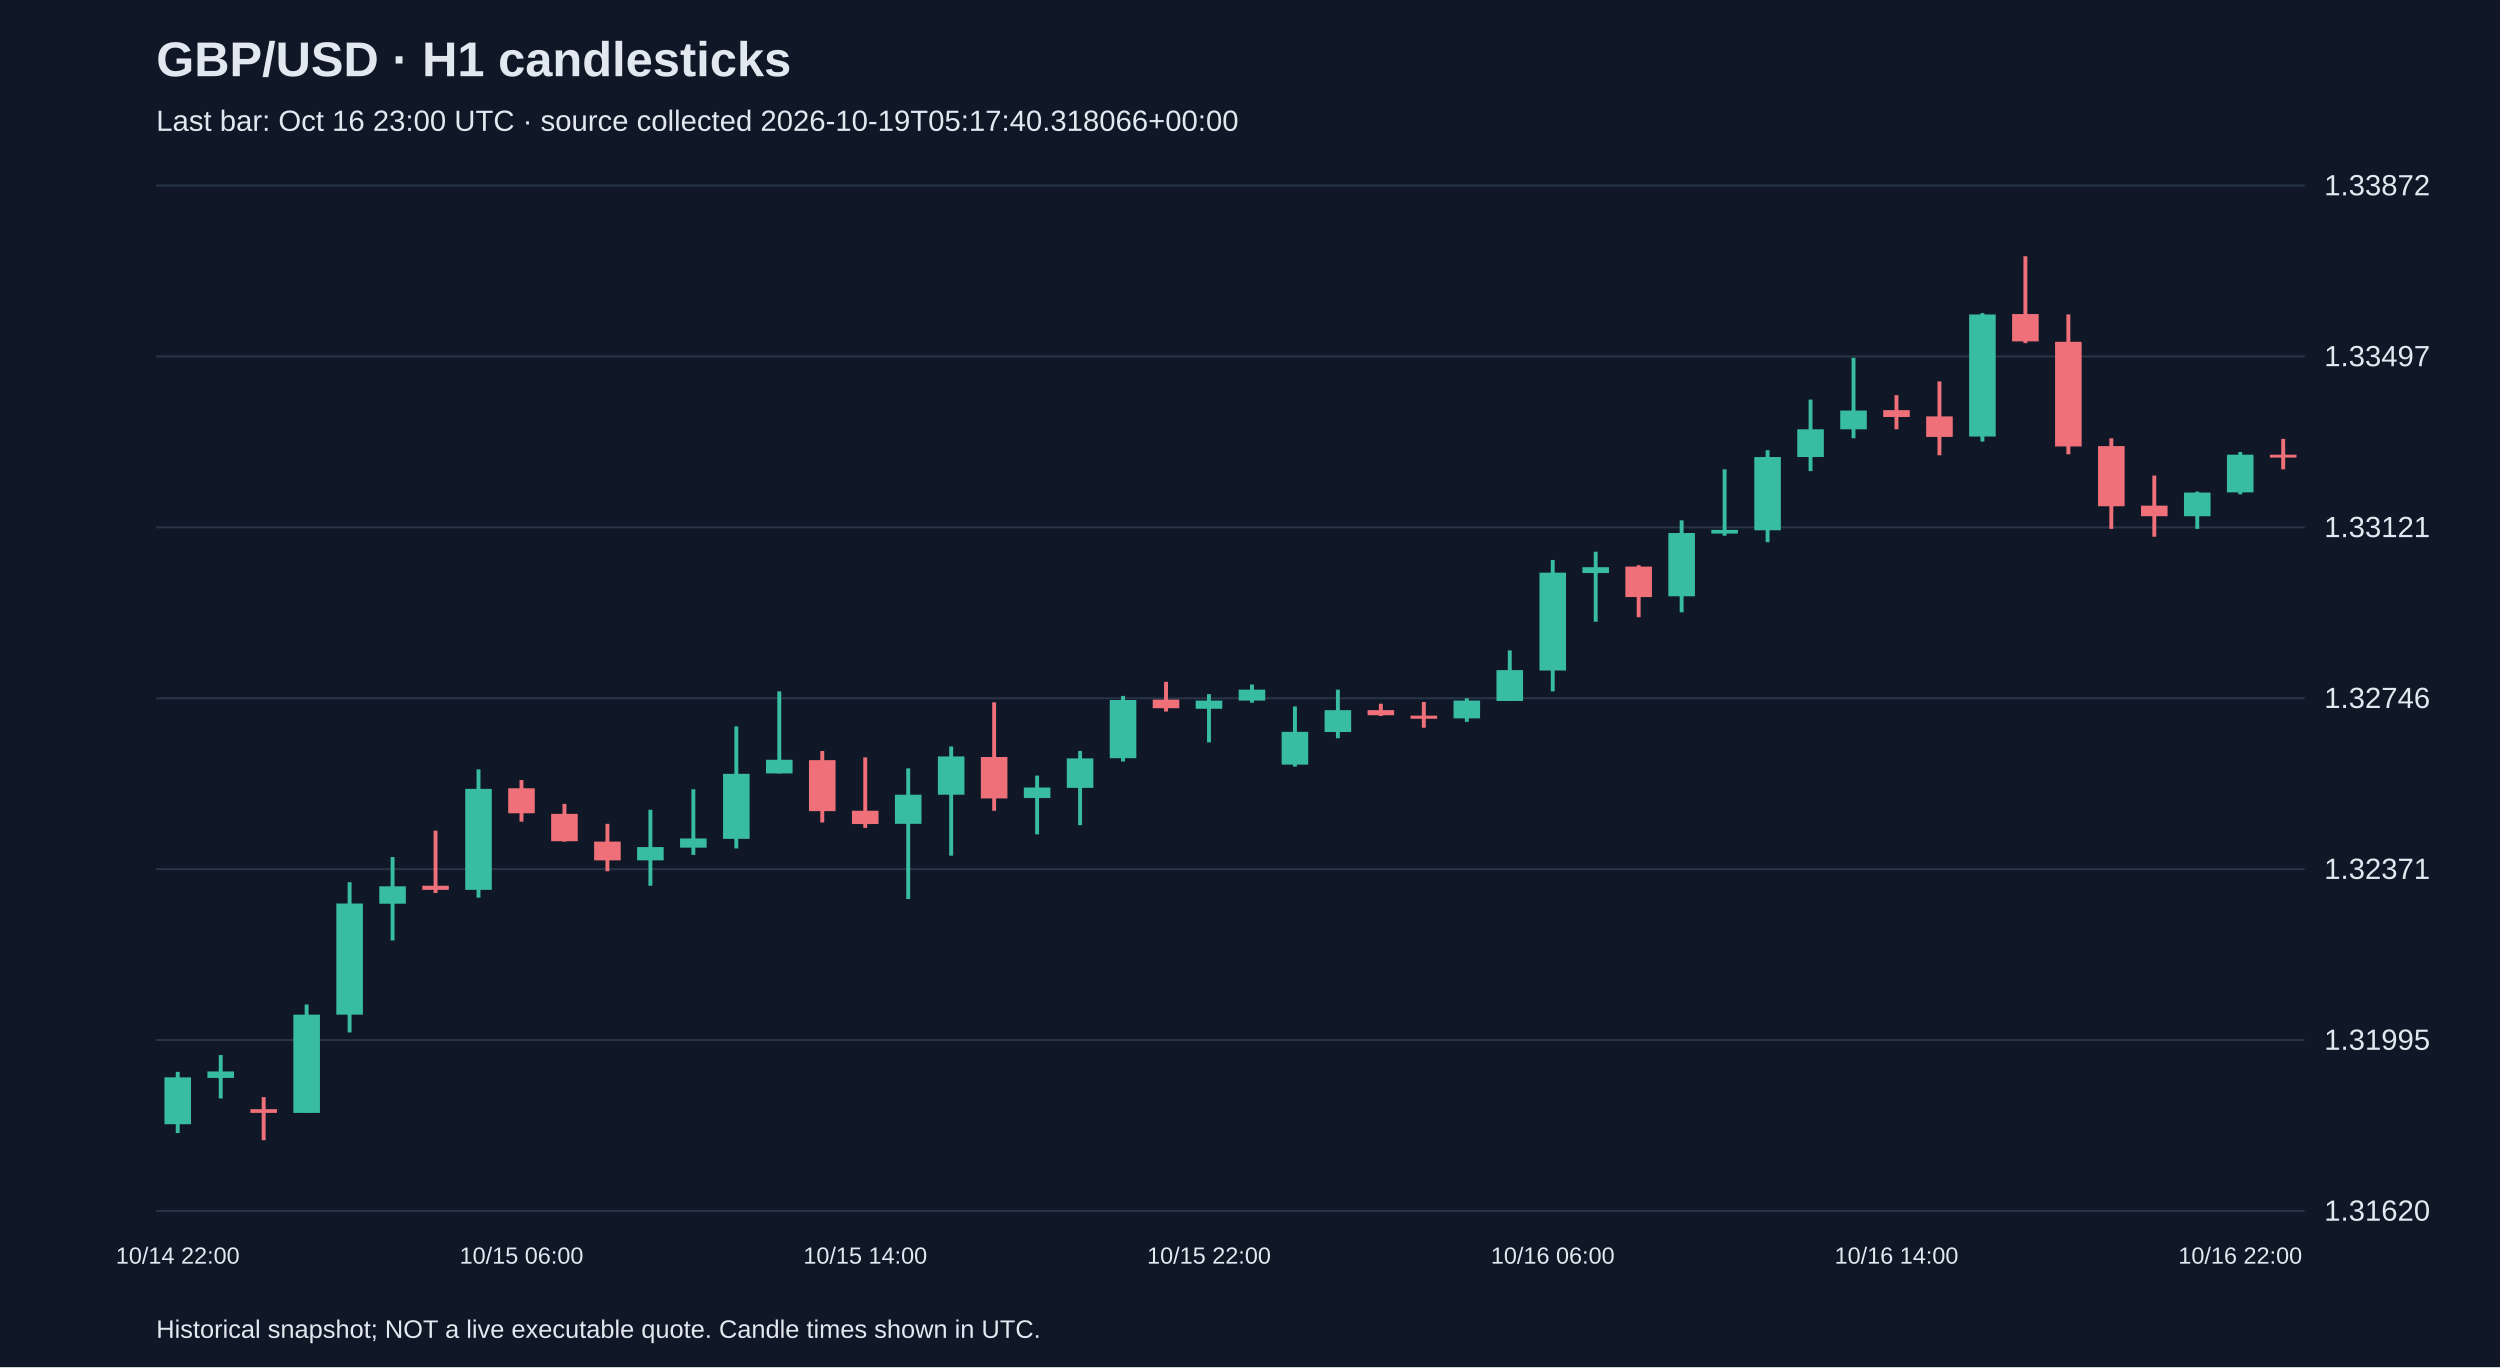
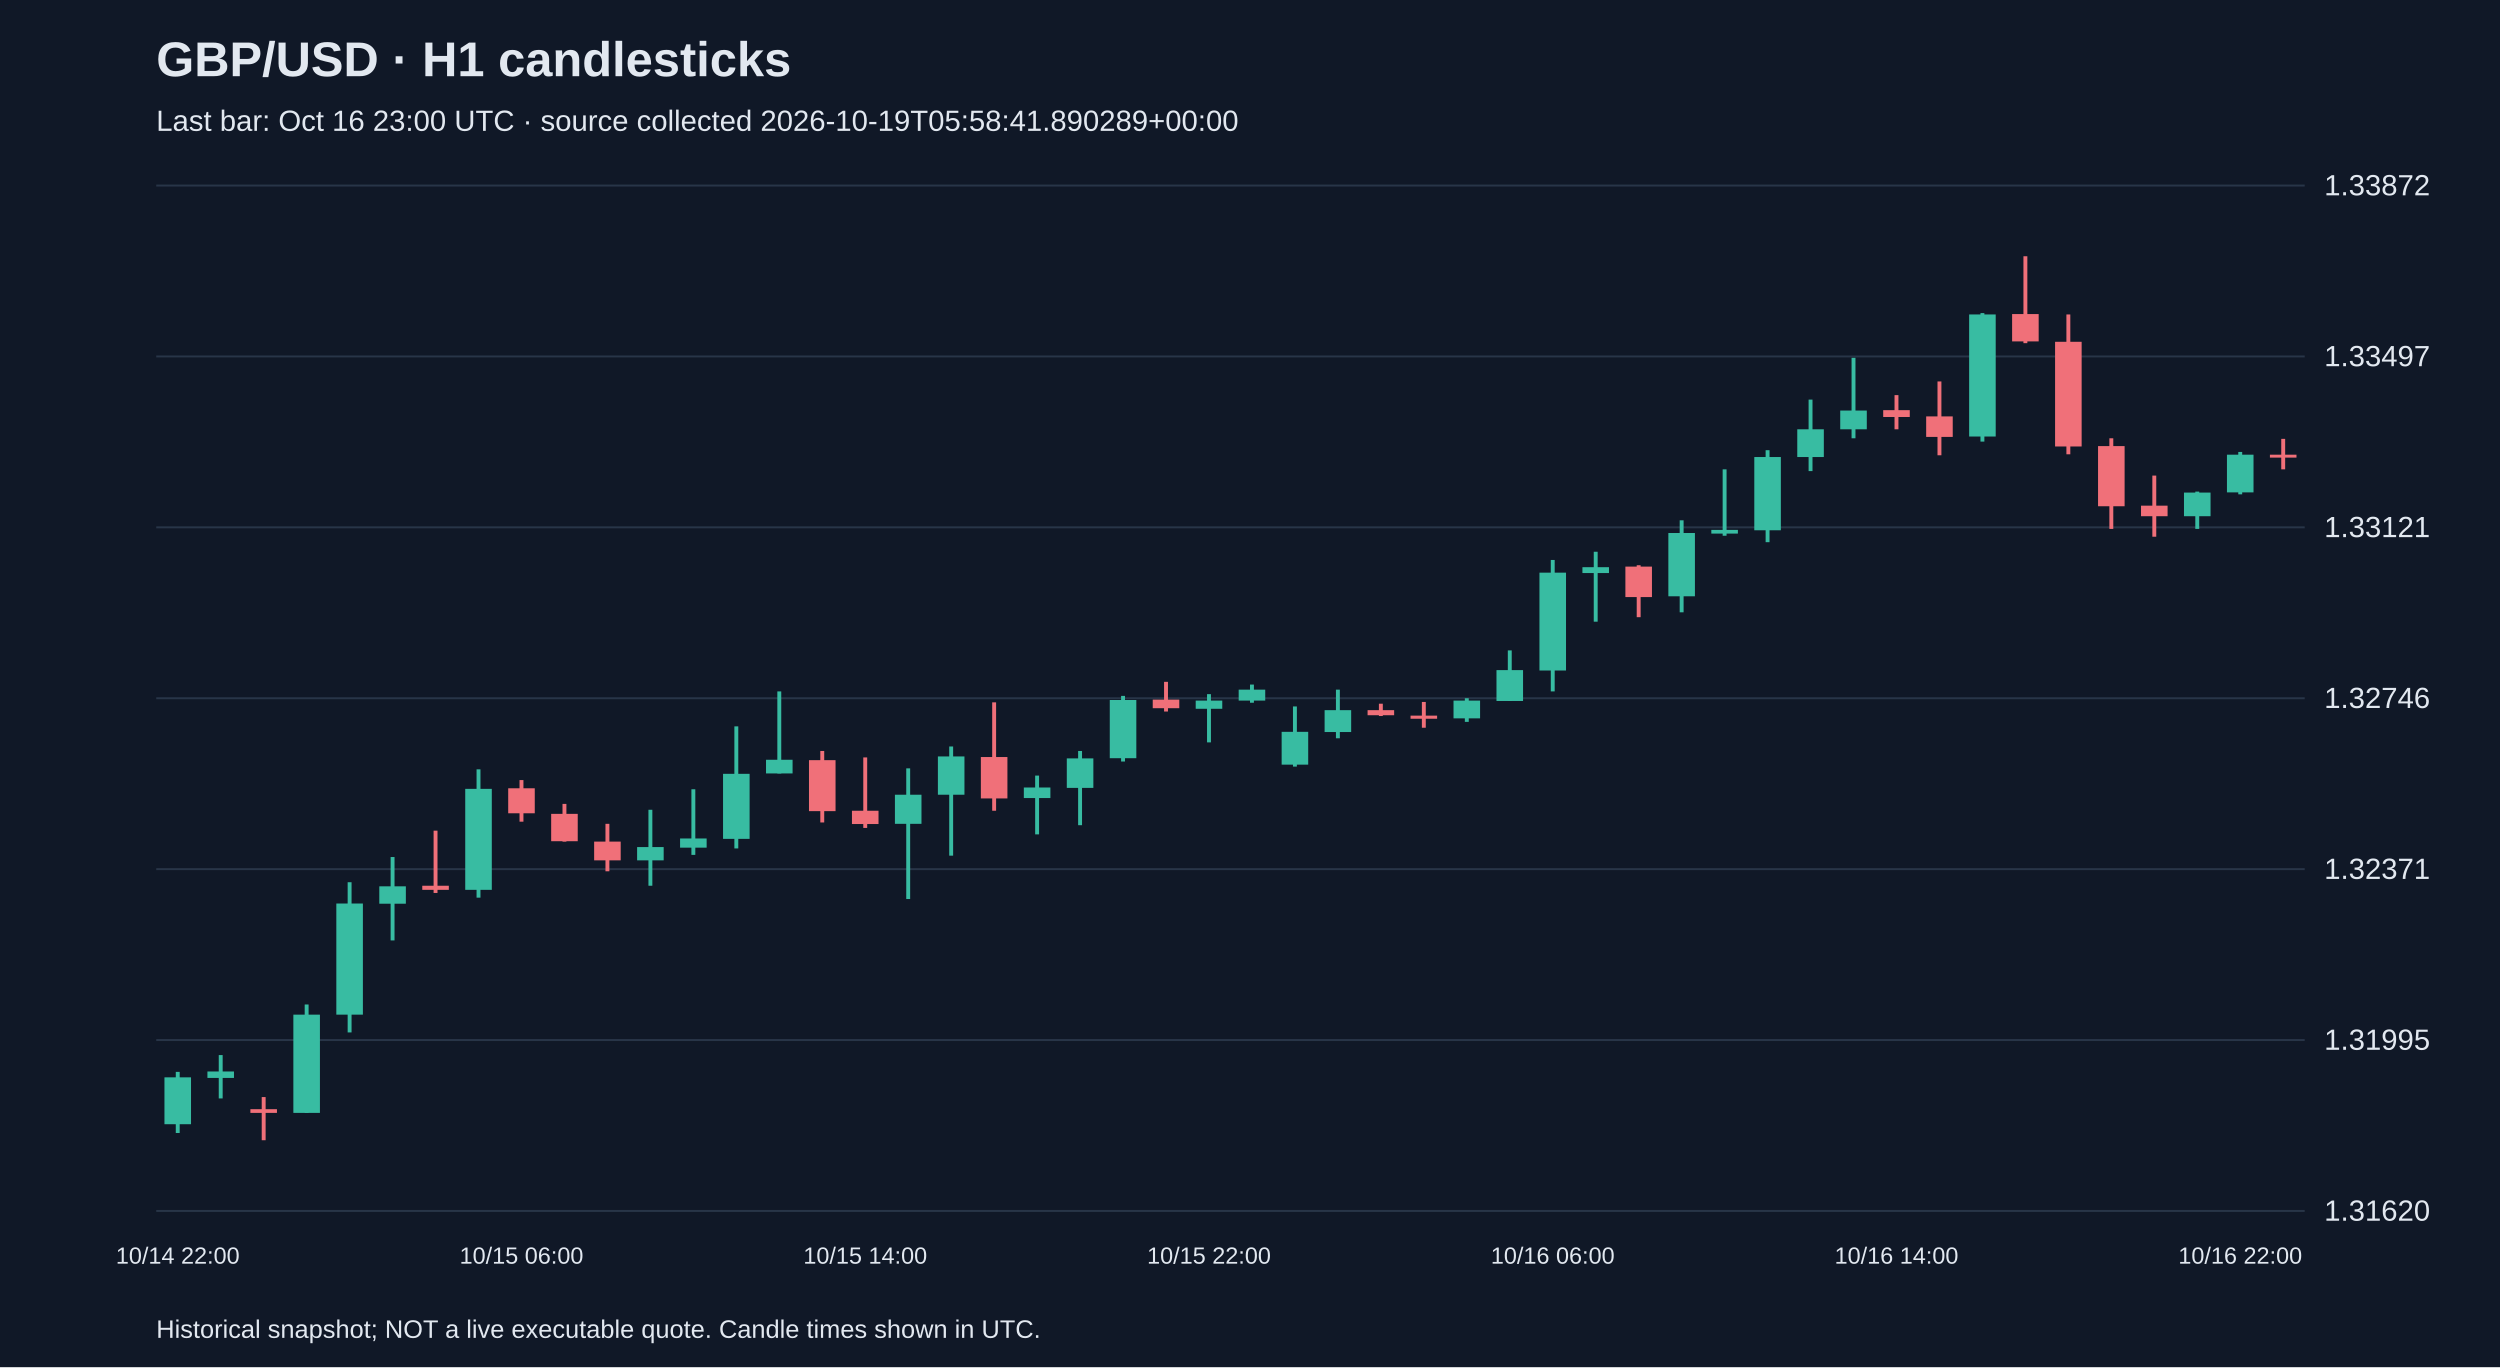
<svg xmlns="http://www.w3.org/2000/svg" viewBox="0 0 1280 700">
  <rect width="100%" height="100%" fill="#101827" />
  <style>text{font-family:Arial,sans-serif;fill:#e2e8f0}</style>
  <text x="80" y="39" font-size="25" font-weight="bold">GBP/USD · H1 candlesticks</text>
-   <text x="80" y="67" font-size="15" fill="#a6b1c5">Last bar: Oct 16 23:00 UTC · source collected 2026-10-19T05:17:40.318066+00:00</text>
+   <text x="80" y="67" font-size="15" fill="#a6b1c5">Last bar: Oct 16 23:00 UTC · source collected 2026-10-19T05:58:41.890289+00:00</text>
  <line x1="80" y1="620.0" x2="1180" y2="620.0" stroke="#283548" />
  <text x="1190" y="625.0" font-size="15">1.31620</text>
  <line x1="80" y1="532.5" x2="1180" y2="532.5" stroke="#283548" />
  <text x="1190" y="537.5" font-size="15">1.31995</text>
  <line x1="80" y1="445.0" x2="1180" y2="445.0" stroke="#283548" />
  <text x="1190" y="450.0" font-size="15">1.32371</text>
  <line x1="80" y1="357.5" x2="1180" y2="357.5" stroke="#283548" />
  <text x="1190" y="362.5" font-size="15">1.32746</text>
  <line x1="80" y1="270.0" x2="1180" y2="270.0" stroke="#283548" />
  <text x="1190" y="275.0" font-size="15">1.33121</text>
  <line x1="80" y1="182.5" x2="1180" y2="182.5" stroke="#283548" />
  <text x="1190" y="187.5" font-size="15">1.33497</text>
  <line x1="80" y1="95.0" x2="1180" y2="95.0" stroke="#283548" />
  <text x="1190" y="100.0" font-size="15">1.33872</text>
  <line x1="91.0" y1="548.8" x2="91.0" y2="580.1" stroke="#38bca2" stroke-width="2" />
  <rect x="84.2" y="551.6" width="13.6" height="24.0" fill="#38bca2" />
  <text x="91.0" y="647" text-anchor="middle" font-size="12">10/14 22:00</text>
  <line x1="113.0" y1="540.2" x2="113.0" y2="562.4" stroke="#38bca2" stroke-width="2" />
  <rect x="106.2" y="548.6" width="13.6" height="3.3" fill="#38bca2" />
  <line x1="135.0" y1="561.7" x2="135.0" y2="583.8" stroke="#f07079" stroke-width="2" />
  <rect x="128.2" y="567.9" width="13.6" height="1.9" fill="#f07079" />
  <line x1="157.0" y1="514.3" x2="157.0" y2="569.8" stroke="#38bca2" stroke-width="2" />
  <rect x="150.2" y="519.5" width="13.6" height="50.3" fill="#38bca2" />
  <line x1="179.0" y1="451.7" x2="179.0" y2="528.6" stroke="#38bca2" stroke-width="2" />
  <rect x="172.2" y="462.6" width="13.6" height="56.9" fill="#38bca2" />
  <line x1="201.0" y1="438.8" x2="201.0" y2="481.5" stroke="#38bca2" stroke-width="2" />
  <rect x="194.2" y="453.8" width="13.6" height="8.9" fill="#38bca2" />
  <line x1="223.0" y1="425.3" x2="223.0" y2="457.2" stroke="#f07079" stroke-width="2" />
  <rect x="216.2" y="453.5" width="13.6" height="2.1" fill="#f07079" />
  <line x1="245.0" y1="393.9" x2="245.0" y2="459.6" stroke="#38bca2" stroke-width="2" />
  <rect x="238.2" y="403.9" width="13.6" height="51.7" fill="#38bca2" />
  <line x1="267.0" y1="399.4" x2="267.0" y2="420.7" stroke="#f07079" stroke-width="2" />
  <rect x="260.2" y="403.6" width="13.6" height="12.8" fill="#f07079" />
  <text x="267.0" y="647" text-anchor="middle" font-size="12">10/15 06:00</text>
  <line x1="289.0" y1="411.6" x2="289.0" y2="430.9" stroke="#f07079" stroke-width="2" />
  <rect x="282.2" y="416.7" width="13.6" height="14.0" fill="#f07079" />
  <line x1="311.0" y1="421.8" x2="311.0" y2="446.1" stroke="#f07079" stroke-width="2" />
  <rect x="304.2" y="430.9" width="13.6" height="9.6" fill="#f07079" />
  <line x1="333.0" y1="414.6" x2="333.0" y2="453.5" stroke="#38bca2" stroke-width="2" />
  <rect x="326.2" y="433.7" width="13.6" height="6.8" fill="#38bca2" />
  <line x1="355.0" y1="404.1" x2="355.0" y2="437.7" stroke="#38bca2" stroke-width="2" />
  <rect x="348.2" y="429.3" width="13.6" height="4.7" fill="#38bca2" />
  <line x1="377.0" y1="371.9" x2="377.0" y2="434.4" stroke="#38bca2" stroke-width="2" />
  <rect x="370.2" y="396.2" width="13.6" height="33.3" fill="#38bca2" />
  <line x1="399.0" y1="354.0" x2="399.0" y2="396.0" stroke="#38bca2" stroke-width="2" />
  <rect x="392.2" y="389.0" width="13.6" height="7.0" fill="#38bca2" />
  <line x1="421.0" y1="384.5" x2="421.0" y2="421.1" stroke="#f07079" stroke-width="2" />
  <rect x="414.2" y="389.2" width="13.6" height="26.1" fill="#f07079" />
  <line x1="443.0" y1="387.8" x2="443.0" y2="423.9" stroke="#f07079" stroke-width="2" />
  <rect x="436.2" y="415.1" width="13.6" height="6.8" fill="#f07079" />
  <text x="443.0" y="647" text-anchor="middle" font-size="12">10/15 14:00</text>
  <line x1="465.0" y1="393.4" x2="465.0" y2="460.3" stroke="#38bca2" stroke-width="2" />
  <rect x="458.2" y="406.9" width="13.6" height="14.9" fill="#38bca2" />
  <line x1="487.0" y1="382.2" x2="487.0" y2="438.1" stroke="#38bca2" stroke-width="2" />
  <rect x="480.2" y="387.3" width="13.6" height="19.6" fill="#38bca2" />
  <line x1="509.0" y1="359.6" x2="509.0" y2="415.1" stroke="#f07079" stroke-width="2" />
  <rect x="502.2" y="387.6" width="13.6" height="21.2" fill="#f07079" />
  <line x1="531.0" y1="397.1" x2="531.0" y2="427.2" stroke="#38bca2" stroke-width="2" />
  <rect x="524.2" y="403.2" width="13.6" height="5.4" fill="#38bca2" />
  <line x1="553.0" y1="384.5" x2="553.0" y2="422.5" stroke="#38bca2" stroke-width="2" />
  <rect x="546.2" y="388.3" width="13.6" height="15.1" fill="#38bca2" />
  <line x1="575.0" y1="356.3" x2="575.0" y2="389.9" stroke="#38bca2" stroke-width="2" />
  <rect x="568.2" y="358.4" width="13.6" height="29.8" fill="#38bca2" />
  <line x1="597.0" y1="349.1" x2="597.0" y2="364.3" stroke="#f07079" stroke-width="2" />
  <rect x="590.2" y="358.2" width="13.6" height="4.4" fill="#f07079" />
  <line x1="619.0" y1="355.4" x2="619.0" y2="380.1" stroke="#38bca2" stroke-width="2" />
  <rect x="612.2" y="358.7" width="13.6" height="4.2" fill="#38bca2" />
  <text x="619.0" y="647" text-anchor="middle" font-size="12">10/15 22:00</text>
  <line x1="641.0" y1="350.5" x2="641.0" y2="359.8" stroke="#38bca2" stroke-width="2" />
  <rect x="634.2" y="353.1" width="13.6" height="5.6" fill="#38bca2" />
  <line x1="663.0" y1="361.7" x2="663.0" y2="392.5" stroke="#38bca2" stroke-width="2" />
  <rect x="656.2" y="374.7" width="13.6" height="16.8" fill="#38bca2" />
  <line x1="685.0" y1="353.1" x2="685.0" y2="378.0" stroke="#38bca2" stroke-width="2" />
  <rect x="678.2" y="363.6" width="13.6" height="11.2" fill="#38bca2" />
  <line x1="707.0" y1="360.3" x2="707.0" y2="366.6" stroke="#f07079" stroke-width="2" />
  <rect x="700.2" y="363.6" width="13.6" height="2.6" fill="#f07079" />
  <line x1="729.0" y1="359.4" x2="729.0" y2="372.6" stroke="#f07079" stroke-width="2" />
  <rect x="722.2" y="366.4" width="13.6" height="1.6" fill="#f07079" />
  <line x1="751.0" y1="357.5" x2="751.0" y2="369.6" stroke="#38bca2" stroke-width="2" />
  <rect x="744.2" y="358.7" width="13.6" height="9.1" fill="#38bca2" />
  <line x1="773.0" y1="333.0" x2="773.0" y2="358.9" stroke="#38bca2" stroke-width="2" />
  <rect x="766.2" y="343.1" width="13.6" height="15.8" fill="#38bca2" />
  <line x1="795.0" y1="286.7" x2="795.0" y2="354.0" stroke="#38bca2" stroke-width="2" />
  <rect x="788.2" y="293.2" width="13.6" height="50.1" fill="#38bca2" />
  <text x="795.0" y="647" text-anchor="middle" font-size="12">10/16 06:00</text>
  <line x1="817.0" y1="282.5" x2="817.0" y2="318.3" stroke="#38bca2" stroke-width="2" />
  <rect x="810.2" y="290.4" width="13.6" height="3.0" fill="#38bca2" />
  <line x1="839.0" y1="289.4" x2="839.0" y2="316.0" stroke="#f07079" stroke-width="2" />
  <rect x="832.2" y="290.1" width="13.6" height="15.6" fill="#f07079" />
  <line x1="861.0" y1="266.4" x2="861.0" y2="313.5" stroke="#38bca2" stroke-width="2" />
  <rect x="854.2" y="272.9" width="13.6" height="32.4" fill="#38bca2" />
  <line x1="883.0" y1="240.3" x2="883.0" y2="274.3" stroke="#38bca2" stroke-width="2" />
  <rect x="876.2" y="271.3" width="13.6" height="1.9" fill="#38bca2" />
  <line x1="905.0" y1="230.5" x2="905.0" y2="277.6" stroke="#38bca2" stroke-width="2" />
  <rect x="898.2" y="234.0" width="13.6" height="37.5" fill="#38bca2" />
  <line x1="927.0" y1="204.6" x2="927.0" y2="241.2" stroke="#38bca2" stroke-width="2" />
  <rect x="920.2" y="219.8" width="13.6" height="14.2" fill="#38bca2" />
  <line x1="949.0" y1="183.2" x2="949.0" y2="224.4" stroke="#38bca2" stroke-width="2" />
  <rect x="942.2" y="210.2" width="13.6" height="9.6" fill="#38bca2" />
  <line x1="971.0" y1="202.3" x2="971.0" y2="219.8" stroke="#f07079" stroke-width="2" />
  <rect x="964.2" y="210.0" width="13.6" height="3.5" fill="#f07079" />
  <text x="971.0" y="647" text-anchor="middle" font-size="12">10/16 14:00</text>
  <line x1="993.0" y1="195.3" x2="993.0" y2="233.1" stroke="#f07079" stroke-width="2" />
  <rect x="986.2" y="213.2" width="13.6" height="10.5" fill="#f07079" />
  <line x1="1015.0" y1="160.3" x2="1015.0" y2="226.1" stroke="#38bca2" stroke-width="2" />
  <rect x="1008.2" y="161.0" width="13.6" height="62.5" fill="#38bca2" />
  <line x1="1037.0" y1="131.2" x2="1037.0" y2="175.7" stroke="#f07079" stroke-width="2" />
  <rect x="1030.2" y="160.8" width="13.6" height="14.0" fill="#f07079" />
  <line x1="1059.0" y1="161.0" x2="1059.0" y2="232.6" stroke="#f07079" stroke-width="2" />
  <rect x="1052.2" y="175.0" width="13.6" height="53.6" fill="#f07079" />
  <line x1="1081.0" y1="224.4" x2="1081.0" y2="270.8" stroke="#f07079" stroke-width="2" />
  <rect x="1074.2" y="228.4" width="13.6" height="30.8" fill="#f07079" />
  <line x1="1103.0" y1="243.5" x2="1103.0" y2="274.8" stroke="#f07079" stroke-width="2" />
  <rect x="1096.2" y="258.9" width="13.6" height="5.4" fill="#f07079" />
  <line x1="1125.0" y1="251.7" x2="1125.0" y2="270.8" stroke="#38bca2" stroke-width="2" />
  <rect x="1118.2" y="252.2" width="13.6" height="12.1" fill="#38bca2" />
  <line x1="1147.0" y1="231.4" x2="1147.0" y2="253.1" stroke="#38bca2" stroke-width="2" />
  <rect x="1140.2" y="232.8" width="13.6" height="19.3" fill="#38bca2" />
  <text x="1147.0" y="647" text-anchor="middle" font-size="12">10/16 22:00</text>
  <line x1="1169.0" y1="224.7" x2="1169.0" y2="240.3" stroke="#f07079" stroke-width="2" />
  <rect x="1162.2" y="232.8" width="13.6" height="1.5" fill="#f07079" />
  <text x="80" y="685" font-size="13">Historical snapshot; NOT a live executable quote. Candle times shown in UTC.</text>
</svg>
